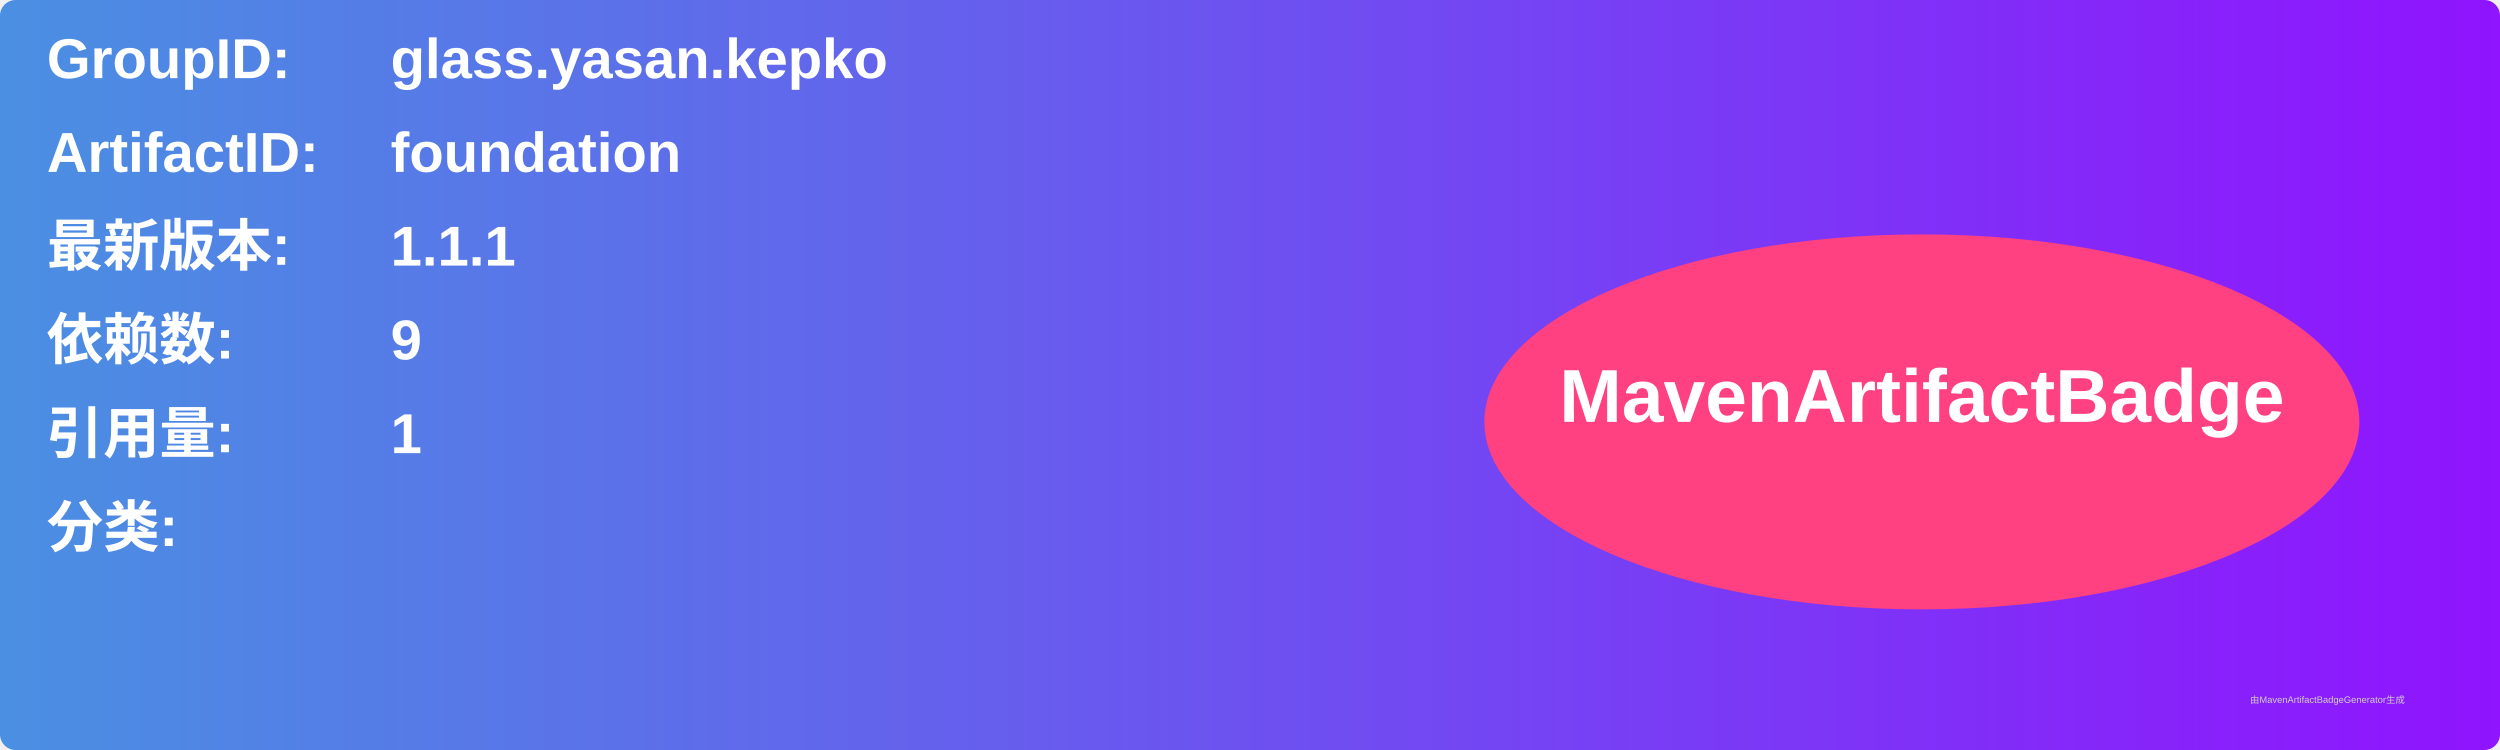
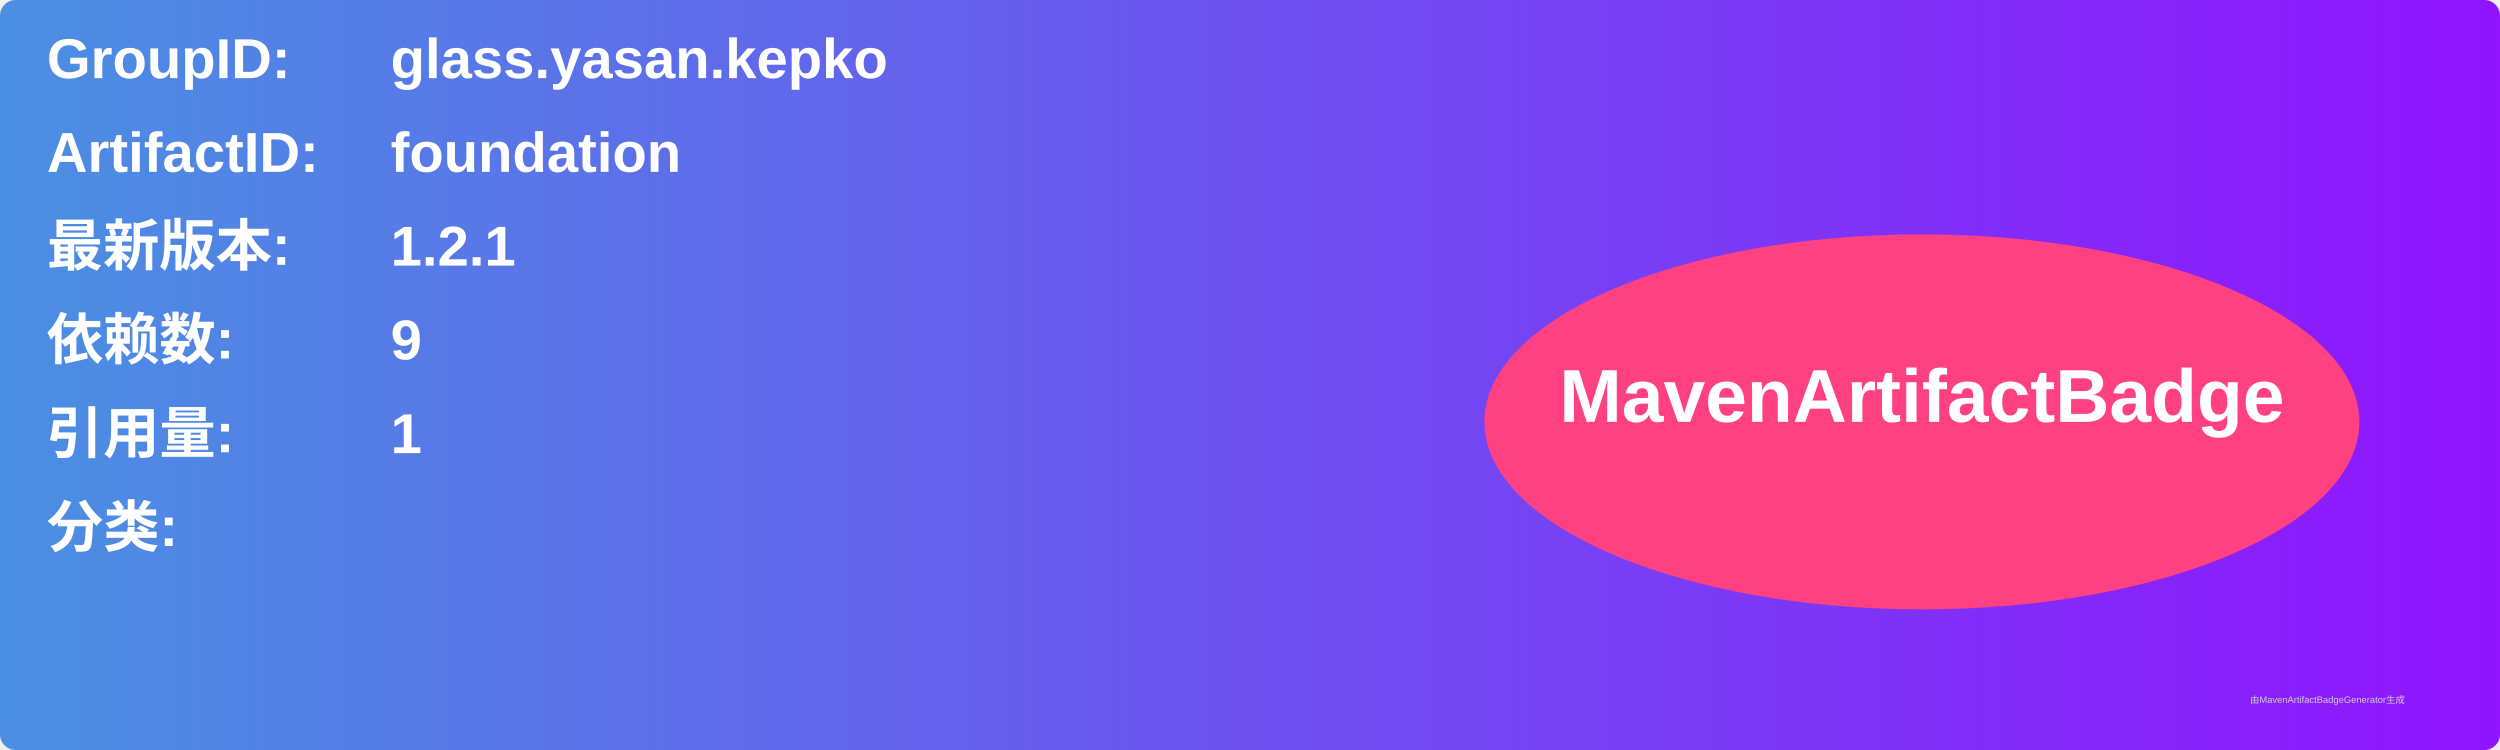
<svg xmlns="http://www.w3.org/2000/svg" width="800" height="240" viewBox="0 0 800 240">
  <linearGradient id="grad" x1="0%" y1="0%" x2="100%" y2="0%">
    <stop offset="0%" stop-color="#4a90e2" />
    <stop offset="100%" stop-color="#9013fe" />
  </linearGradient>
  <rect width="100%" height="100%" rx="5" ry="5" fill="url(#grad)" />
  <g transform="translate(15, 15)">
    <text x="0" y="10" font-family="Arial" font-size="18" fill="white" font-weight="bold" width="260">GroupID:</text>
    <text x="110" y="10" font-family="Arial" font-size="18" fill="white" font-weight="bold" width="460">glass.yasan.kepko</text>
    <text x="0" y="40" font-family="Arial" font-size="18" fill="white" font-weight="bold" width="260">ArtifactID:</text>
    <text x="110" y="40" font-family="Arial" font-size="18" fill="white" font-weight="bold" width="460">foundation</text>
    <text x="0" y="70" font-family="Arial" font-size="18" fill="white" font-weight="bold">最新版本:</text>
    <text x="110" y="70" font-family="Arial" font-size="18" fill="white" font-weight="bold">
-       <tspan font-weight="bold">1.1.1</tspan>
+       <tspan font-weight="bold">1.2.1</tspan>
    </text>
    <text x="0" y="100" font-family="Arial" font-size="18" fill="white" font-weight="bold">依赖数: </text>
    <text x="110" y="100" font-family="Arial" font-size="18" fill="white">
      <tspan font-weight="bold">9</tspan>
    </text>
    <text x="0" y="130" font-family="Arial" font-size="18" fill="white" font-weight="bold">引用量: </text>
    <text x="110" y="130" font-family="Arial" font-size="18" fill="white">
      <tspan font-weight="bold">1</tspan>
    </text>
    <text x="0" y="160" font-family="Arial" font-size="18" fill="white" font-weight="bold">分类:</text>
    <text x="10" y="190" font-family="Arial" font-size="10" fill="white">
      <tspan font-weight="bold" />
    </text>
    <ellipse cx="600" cy="120" rx="140" ry="60" fill="#ff4081" />
    <text x="600" y="120" text-anchor="middle" font-family="Arial" font-size="24" fill="white" font-weight="bold">MavenArtifactBadge</text>
  </g>
  <text x="720" y="225" font-family="Arial" font-size="3" fill="#d0d0d0">由MavenArtifactBadgeGenerator生成</text>
</svg>
